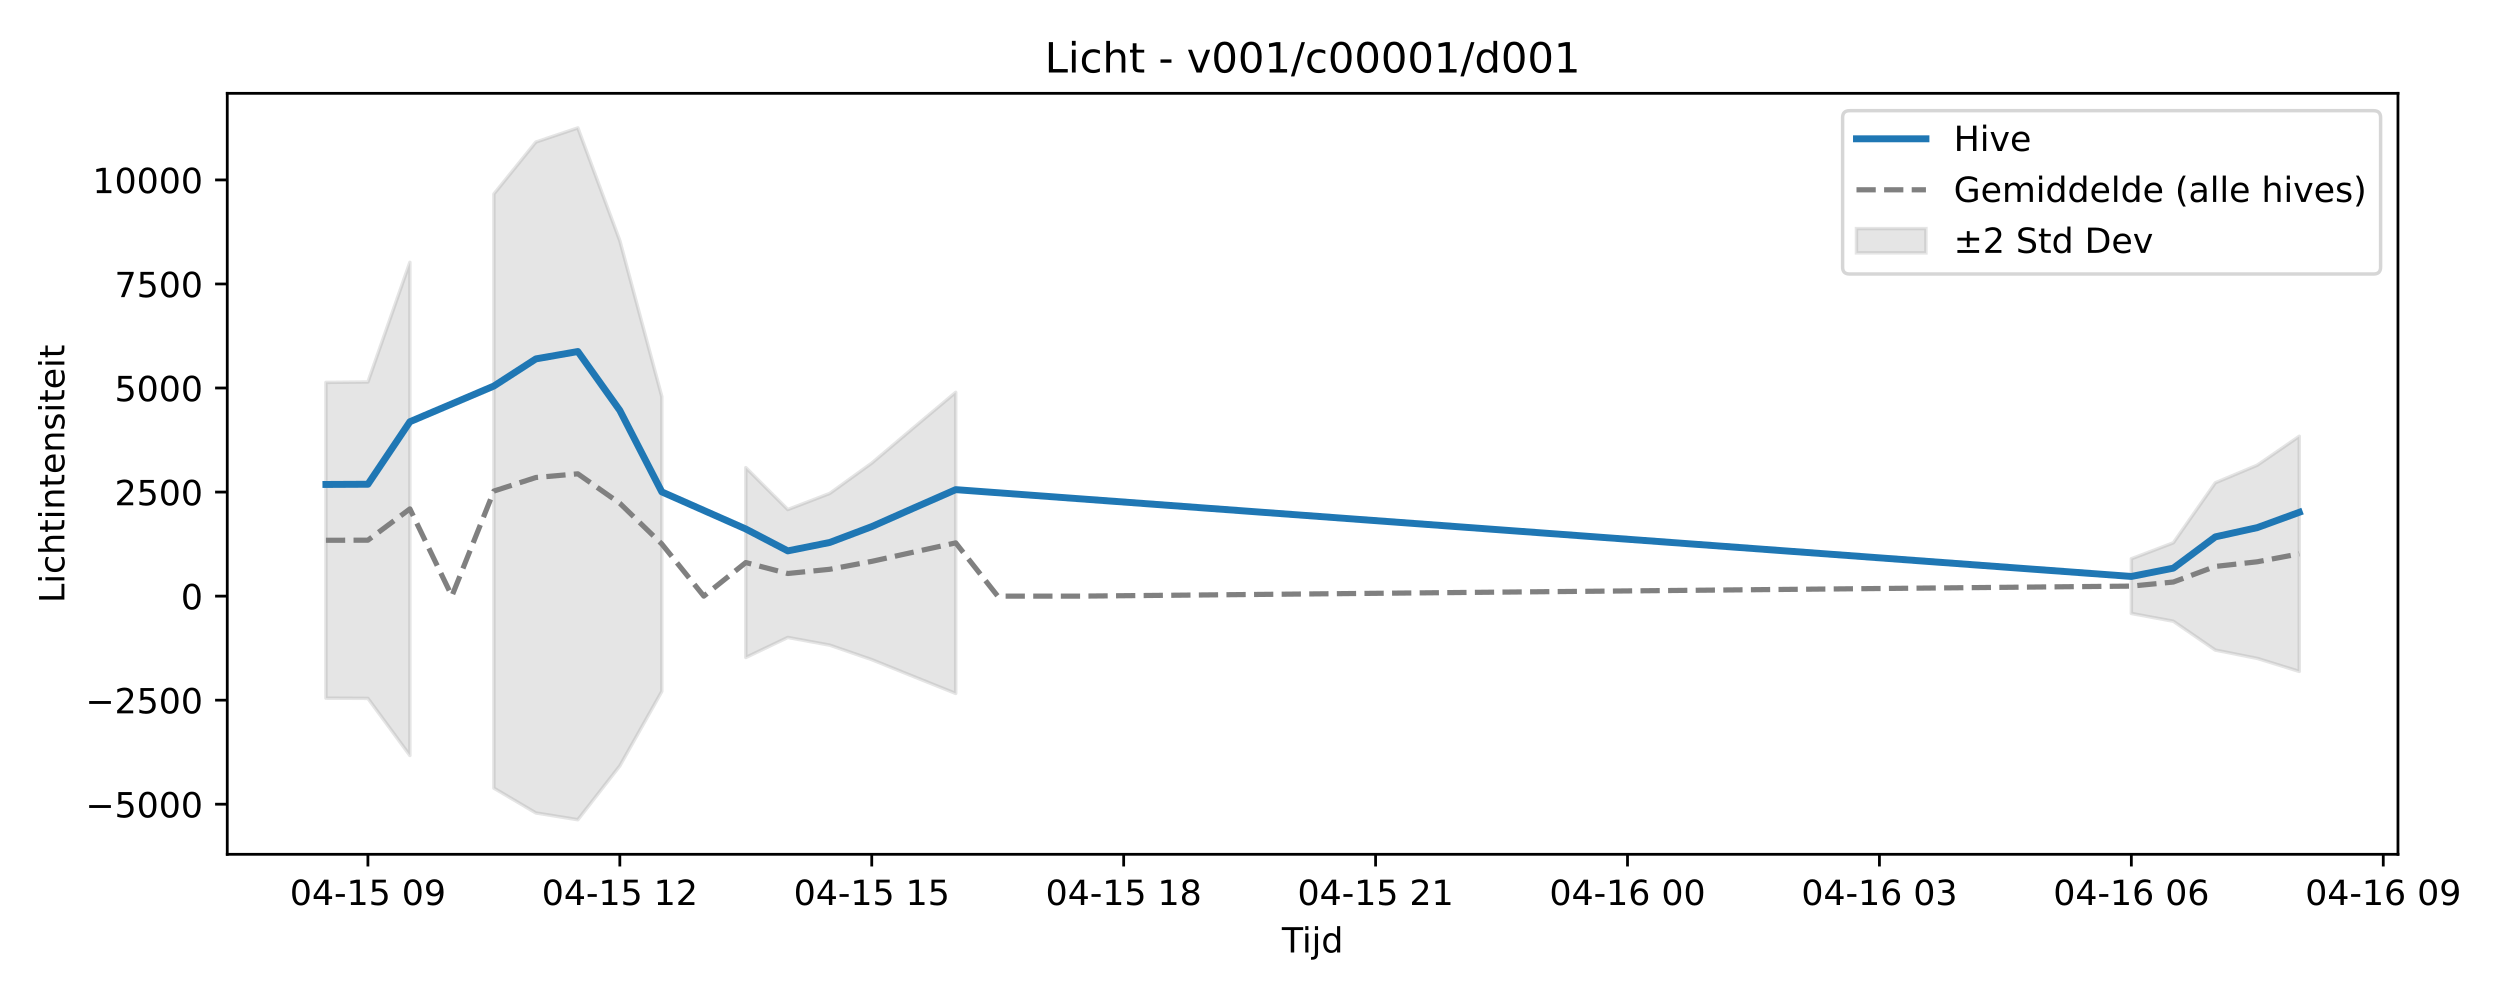
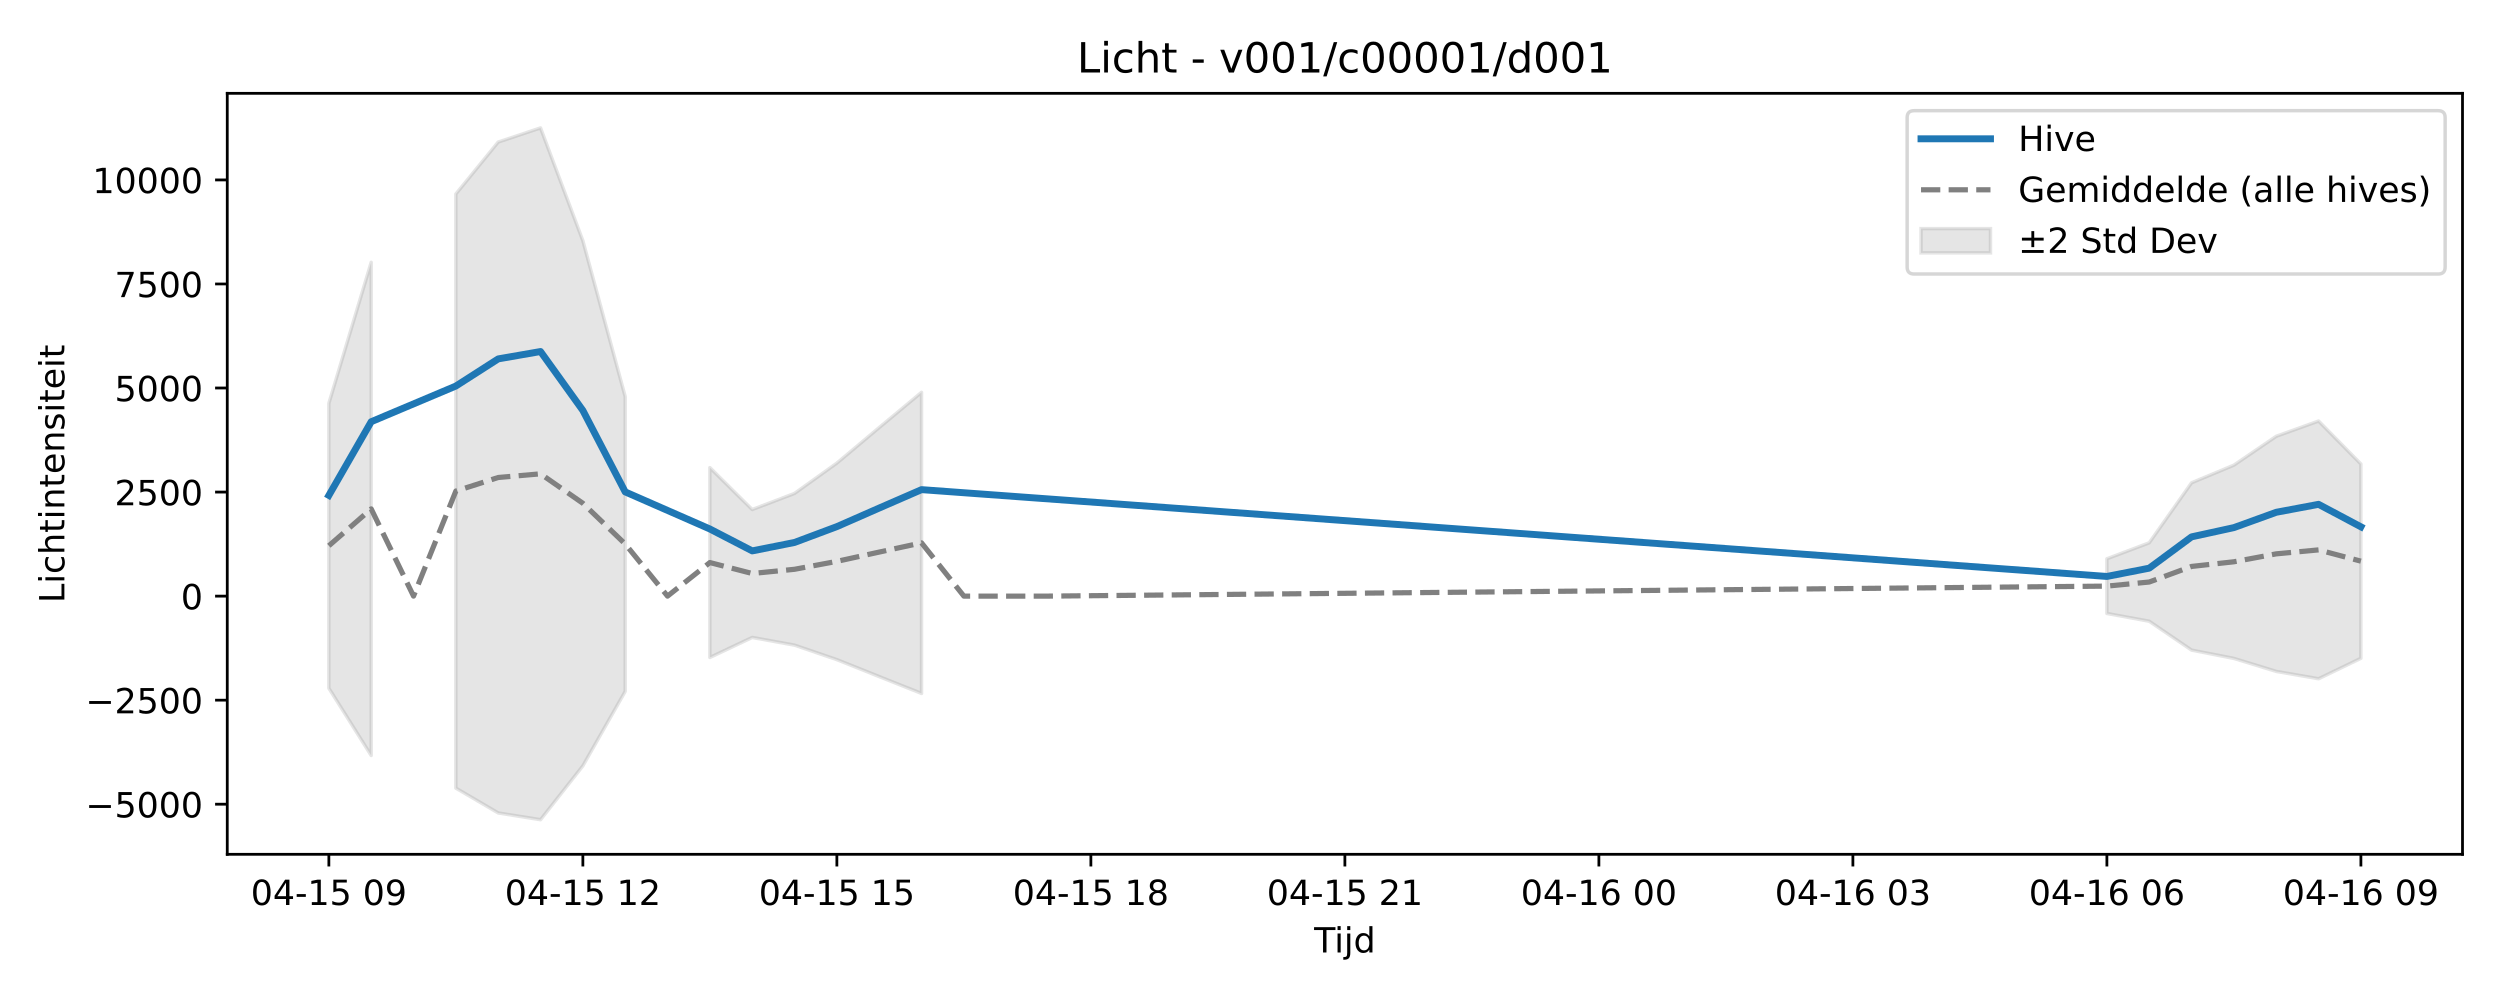
<svg xmlns="http://www.w3.org/2000/svg" xmlns:xlink="http://www.w3.org/1999/xlink" width="720pt" height="288pt" viewBox="0 0 720 288" version="1.1">
  <defs>
    <style type="text/css">*{stroke-linejoin: round; stroke-linecap: butt}</style>
  </defs>
  <g id="figure_1">
    <g id="patch_1">
      <path d="M 0 288  L 720 288  L 720 0  L 0 0  z " style="fill: #ffffff" />
    </g>
    <g id="axes_1">
      <g id="patch_2">
-         <path d="M 65.45 246.04  L 690.613 246.04  L 690.613 26.88  L 65.45 26.88  z " style="fill: #ffffff" />
+         <path d="M 65.45 246.04  L 709.2 246.04  L 709.2 26.88  L 65.45 26.88  z " style="fill: #ffffff" />
      </g>
      <g id="FillBetweenPolyCollection_1">
-         <path d="M 93.866 110.134  L 93.866 201.07  L 105.959 201.135  L 118.051 217.583  L 118.051 75.548  L 118.051 75.548  L 105.959 110.007  L 93.866 110.134  z " clip-path="url(#pd887eb533f)" style="fill: #808080; fill-opacity: 0.2; stroke: #808080; stroke-opacity: 0.2" />
-         <path d="M 142.235 55.871  L 142.235 226.983  L 154.327 234.132  L 166.419 236.078  L 178.511 220.563  L 190.603 199.122  L 190.603 114.222  L 190.603 114.222  L 178.511 69.328  L 166.419 36.842  L 154.327 40.907  L 142.235 55.871  z " clip-path="url(#pd887eb533f)" style="fill: #808080; fill-opacity: 0.2; stroke: #808080; stroke-opacity: 0.2" />
-         <path d="M 214.788 134.673  L 214.788 189.355  L 226.88 183.588  L 238.972 185.808  L 251.064 189.976  L 263.156 194.866  L 275.248 199.715  L 275.248 112.981  L 275.248 112.981  L 263.156 123.133  L 251.064 133.372  L 238.972 142.1  L 226.88 146.747  L 214.788 134.673  z " clip-path="url(#pd887eb533f)" style="fill: #808080; fill-opacity: 0.2; stroke: #808080; stroke-opacity: 0.2" />
-         <path d="M 613.828 160.924  L 613.828 176.679  L 625.92 178.919  L 638.012 187.231  L 650.104 189.626  L 662.196 193.37  L 662.196 125.647  L 662.196 125.647  L 650.104 133.961  L 638.012 139.037  L 625.92 156.326  L 613.828 160.924  z " clip-path="url(#pd887eb533f)" style="fill: #808080; fill-opacity: 0.2; stroke: #808080; stroke-opacity: 0.2" />
+         <path d="M 94.711 116.154  L 94.711 198.199  L 106.904 217.583  L 106.904 75.548  L 106.904 75.548  L 94.711 116.154  z " clip-path="url(#p410c790124)" style="fill: #808080; fill-opacity: 0.2; stroke: #808080; stroke-opacity: 0.2" />
+         <path d="M 131.288 55.871  L 131.288 226.983  L 143.48 234.132  L 155.673 236.078  L 167.865 220.563  L 180.057 199.122  L 180.057 114.222  L 180.057 114.222  L 167.865 69.328  L 155.673 36.842  L 143.48 40.907  L 131.288 55.871  z " clip-path="url(#p410c790124)" style="fill: #808080; fill-opacity: 0.2; stroke: #808080; stroke-opacity: 0.2" />
+         <path d="M 204.441 134.673  L 204.441 189.355  L 216.634 183.588  L 228.826 185.808  L 241.018 189.976  L 253.21 194.866  L 265.403 199.715  L 265.403 112.981  L 265.403 112.981  L 253.21 123.133  L 241.018 133.372  L 228.826 142.1  L 216.634 146.747  L 204.441 134.673  z " clip-path="url(#p410c790124)" style="fill: #808080; fill-opacity: 0.2; stroke: #808080; stroke-opacity: 0.2" />
+         <path d="M 606.785 160.924  L 606.785 176.679  L 618.977 178.919  L 631.17 187.231  L 643.362 189.626  L 655.554 193.37  L 667.746 195.484  L 679.939 189.591  L 679.939 133.637  L 679.939 133.637  L 667.746 121.252  L 655.554 125.647  L 643.362 133.961  L 631.17 139.037  L 618.977 156.326  L 606.785 160.924  z " clip-path="url(#p410c790124)" style="fill: #808080; fill-opacity: 0.2; stroke: #808080; stroke-opacity: 0.2" />
      </g>
      <g id="matplotlib.axis_1">
        <g id="xtick_1">
          <g id="line2d_1">
            <defs>
-               <path id="m0d63c5255c" d="M 0 0  L 0 3.5  " style="stroke: #000000; stroke-width: 0.8" />
-             </defs>
-             <g>
-               <use xlink:href="#m0d63c5255c" x="105.959" y="246.04" style="stroke: #000000; stroke-width: 0.8" />
+               <path id="md938711241" d="M 0 0  L 0 3.5  " style="stroke: #000000; stroke-width: 0.8" />
+             </defs>
+             <g>
+               <use xlink:href="#md938711241" x="94.711" y="246.04" style="stroke: #000000; stroke-width: 0.8" />
            </g>
          </g>
          <g id="text_1">
-             <g transform="translate(83.47813 260.6384) scale(0.1 -0.1)">
+             <g transform="translate(72.2309 260.6384) scale(0.1 -0.1)">
              <defs>
                <path id="DejaVuSans-30" d="M 2034 4250  Q 1547 4250 1301 3770  Q 1056 3291 1056 2328  Q 1056 1369 1301 889  Q 1547 409 2034 409  Q 2525 409 2770 889  Q 3016 1369 3016 2328  Q 3016 3291 2770 3770  Q 2525 4250 2034 4250  z M 2034 4750  Q 2819 4750 3233 4129  Q 3647 3509 3647 2328  Q 3647 1150 3233 529  Q 2819 -91 2034 -91  Q 1250 -91 836 529  Q 422 1150 422 2328  Q 422 3509 836 4129  Q 1250 4750 2034 4750  z " transform="scale(0.015625)" />
                <path id="DejaVuSans-34" d="M 2419 4116  L 825 1625  L 2419 1625  L 2419 4116  z M 2253 4666  L 3047 4666  L 3047 1625  L 3713 1625  L 3713 1100  L 3047 1100  L 3047 0  L 2419 0  L 2419 1100  L 313 1100  L 313 1709  L 2253 4666  z " transform="scale(0.015625)" />
                <path id="DejaVuSans-2d" d="M 313 2009  L 1997 2009  L 1997 1497  L 313 1497  L 313 2009  z " transform="scale(0.015625)" />
                <path id="DejaVuSans-31" d="M 794 531  L 1825 531  L 1825 4091  L 703 3866  L 703 4441  L 1819 4666  L 2450 4666  L 2450 531  L 3481 531  L 3481 0  L 794 0  L 794 531  z " transform="scale(0.015625)" />
                <path id="DejaVuSans-35" d="M 691 4666  L 3169 4666  L 3169 4134  L 1269 4134  L 1269 2991  Q 1406 3038 1543 3061  Q 1681 3084 1819 3084  Q 2600 3084 3056 2656  Q 3513 2228 3513 1497  Q 3513 744 3044 326  Q 2575 -91 1722 -91  Q 1428 -91 1123 -41  Q 819 9 494 109  L 494 744  Q 775 591 1075 516  Q 1375 441 1709 441  Q 2250 441 2565 725  Q 2881 1009 2881 1497  Q 2881 1984 2565 2268  Q 2250 2553 1709 2553  Q 1456 2553 1204 2497  Q 953 2441 691 2322  L 691 4666  z " transform="scale(0.015625)" />
                <path id="DejaVuSans-20" transform="scale(0.015625)" />
                <path id="DejaVuSans-39" d="M 703 97  L 703 672  Q 941 559 1184 500  Q 1428 441 1663 441  Q 2288 441 2617 861  Q 2947 1281 2994 2138  Q 2813 1869 2534 1725  Q 2256 1581 1919 1581  Q 1219 1581 811 2004  Q 403 2428 403 3163  Q 403 3881 828 4315  Q 1253 4750 1959 4750  Q 2769 4750 3195 4129  Q 3622 3509 3622 2328  Q 3622 1225 3098 567  Q 2575 -91 1691 -91  Q 1453 -91 1209 -44  Q 966 3 703 97  z M 1959 2075  Q 2384 2075 2632 2365  Q 2881 2656 2881 3163  Q 2881 3666 2632 3958  Q 2384 4250 1959 4250  Q 1534 4250 1286 3958  Q 1038 3666 1038 3163  Q 1038 2656 1286 2365  Q 1534 2075 1959 2075  z " transform="scale(0.015625)" />
              </defs>
              <use xlink:href="#DejaVuSans-30" />
              <use xlink:href="#DejaVuSans-34" transform="translate(63.62305 0)" />
              <use xlink:href="#DejaVuSans-2d" transform="translate(127.2461 0)" />
              <use xlink:href="#DejaVuSans-31" transform="translate(163.3301 0)" />
              <use xlink:href="#DejaVuSans-35" transform="translate(226.9531 0)" />
              <use xlink:href="#DejaVuSans-20" transform="translate(290.5762 0)" />
              <use xlink:href="#DejaVuSans-30" transform="translate(322.3633 0)" />
              <use xlink:href="#DejaVuSans-39" transform="translate(385.9863 0)" />
            </g>
          </g>
        </g>
        <g id="xtick_2">
          <g id="line2d_2">
            <g>
-               <use xlink:href="#m0d63c5255c" x="178.511" y="246.04" style="stroke: #000000; stroke-width: 0.8" />
+               <use xlink:href="#md938711241" x="167.865" y="246.04" style="stroke: #000000; stroke-width: 0.8" />
            </g>
          </g>
          <g id="text_2">
-             <g transform="translate(156.0308 260.6384) scale(0.1 -0.1)">
+             <g transform="translate(145.3843 260.6384) scale(0.1 -0.1)">
              <defs>
                <path id="DejaVuSans-32" d="M 1228 531  L 3431 531  L 3431 0  L 469 0  L 469 531  Q 828 903 1448 1529  Q 2069 2156 2228 2338  Q 2531 2678 2651 2914  Q 2772 3150 2772 3378  Q 2772 3750 2511 3984  Q 2250 4219 1831 4219  Q 1534 4219 1204 4116  Q 875 4013 500 3803  L 500 4441  Q 881 4594 1212 4672  Q 1544 4750 1819 4750  Q 2544 4750 2975 4387  Q 3406 4025 3406 3419  Q 3406 3131 3298 2873  Q 3191 2616 2906 2266  Q 2828 2175 2409 1742  Q 1991 1309 1228 531  z " transform="scale(0.015625)" />
              </defs>
              <use xlink:href="#DejaVuSans-30" />
              <use xlink:href="#DejaVuSans-34" transform="translate(63.62305 0)" />
              <use xlink:href="#DejaVuSans-2d" transform="translate(127.2461 0)" />
              <use xlink:href="#DejaVuSans-31" transform="translate(163.3301 0)" />
              <use xlink:href="#DejaVuSans-35" transform="translate(226.9531 0)" />
              <use xlink:href="#DejaVuSans-20" transform="translate(290.5762 0)" />
              <use xlink:href="#DejaVuSans-31" transform="translate(322.3633 0)" />
              <use xlink:href="#DejaVuSans-32" transform="translate(385.9863 0)" />
            </g>
          </g>
        </g>
        <g id="xtick_3">
          <g id="line2d_3">
            <g>
-               <use xlink:href="#m0d63c5255c" x="251.064" y="246.04" style="stroke: #000000; stroke-width: 0.8" />
+               <use xlink:href="#md938711241" x="241.018" y="246.04" style="stroke: #000000; stroke-width: 0.8" />
            </g>
          </g>
          <g id="text_3">
-             <g transform="translate(228.5836 260.6384) scale(0.1 -0.1)">
+             <g transform="translate(218.5377 260.6384) scale(0.1 -0.1)">
              <use xlink:href="#DejaVuSans-30" />
              <use xlink:href="#DejaVuSans-34" transform="translate(63.62305 0)" />
              <use xlink:href="#DejaVuSans-2d" transform="translate(127.2461 0)" />
              <use xlink:href="#DejaVuSans-31" transform="translate(163.3301 0)" />
              <use xlink:href="#DejaVuSans-35" transform="translate(226.9531 0)" />
              <use xlink:href="#DejaVuSans-20" transform="translate(290.5762 0)" />
              <use xlink:href="#DejaVuSans-31" transform="translate(322.3633 0)" />
              <use xlink:href="#DejaVuSans-35" transform="translate(385.9863 0)" />
            </g>
          </g>
        </g>
        <g id="xtick_4">
          <g id="line2d_4">
            <g>
-               <use xlink:href="#m0d63c5255c" x="323.617" y="246.04" style="stroke: #000000; stroke-width: 0.8" />
+               <use xlink:href="#md938711241" x="314.172" y="246.04" style="stroke: #000000; stroke-width: 0.8" />
            </g>
          </g>
          <g id="text_4">
-             <g transform="translate(301.1363 260.6384) scale(0.1 -0.1)">
+             <g transform="translate(291.6911 260.6384) scale(0.1 -0.1)">
              <defs>
                <path id="DejaVuSans-38" d="M 2034 2216  Q 1584 2216 1326 1975  Q 1069 1734 1069 1313  Q 1069 891 1326 650  Q 1584 409 2034 409  Q 2484 409 2743 651  Q 3003 894 3003 1313  Q 3003 1734 2745 1975  Q 2488 2216 2034 2216  z M 1403 2484  Q 997 2584 770 2862  Q 544 3141 544 3541  Q 544 4100 942 4425  Q 1341 4750 2034 4750  Q 2731 4750 3128 4425  Q 3525 4100 3525 3541  Q 3525 3141 3298 2862  Q 3072 2584 2669 2484  Q 3125 2378 3379 2068  Q 3634 1759 3634 1313  Q 3634 634 3220 271  Q 2806 -91 2034 -91  Q 1263 -91 848 271  Q 434 634 434 1313  Q 434 1759 690 2068  Q 947 2378 1403 2484  z M 1172 3481  Q 1172 3119 1398 2916  Q 1625 2713 2034 2713  Q 2441 2713 2670 2916  Q 2900 3119 2900 3481  Q 2900 3844 2670 4047  Q 2441 4250 2034 4250  Q 1625 4250 1398 4047  Q 1172 3844 1172 3481  z " transform="scale(0.015625)" />
              </defs>
              <use xlink:href="#DejaVuSans-30" />
              <use xlink:href="#DejaVuSans-34" transform="translate(63.62305 0)" />
              <use xlink:href="#DejaVuSans-2d" transform="translate(127.2461 0)" />
              <use xlink:href="#DejaVuSans-31" transform="translate(163.3301 0)" />
              <use xlink:href="#DejaVuSans-35" transform="translate(226.9531 0)" />
              <use xlink:href="#DejaVuSans-20" transform="translate(290.5762 0)" />
              <use xlink:href="#DejaVuSans-31" transform="translate(322.3633 0)" />
              <use xlink:href="#DejaVuSans-38" transform="translate(385.9863 0)" />
            </g>
          </g>
        </g>
        <g id="xtick_5">
          <g id="line2d_5">
            <g>
-               <use xlink:href="#m0d63c5255c" x="396.169" y="246.04" style="stroke: #000000; stroke-width: 0.8" />
+               <use xlink:href="#md938711241" x="387.325" y="246.04" style="stroke: #000000; stroke-width: 0.8" />
            </g>
          </g>
          <g id="text_5">
-             <g transform="translate(373.689 260.6384) scale(0.1 -0.1)">
+             <g transform="translate(364.8445 260.6384) scale(0.1 -0.1)">
              <use xlink:href="#DejaVuSans-30" />
              <use xlink:href="#DejaVuSans-34" transform="translate(63.62305 0)" />
              <use xlink:href="#DejaVuSans-2d" transform="translate(127.2461 0)" />
              <use xlink:href="#DejaVuSans-31" transform="translate(163.3301 0)" />
              <use xlink:href="#DejaVuSans-35" transform="translate(226.9531 0)" />
              <use xlink:href="#DejaVuSans-20" transform="translate(290.5762 0)" />
              <use xlink:href="#DejaVuSans-32" transform="translate(322.3633 0)" />
              <use xlink:href="#DejaVuSans-31" transform="translate(385.9863 0)" />
            </g>
          </g>
        </g>
        <g id="xtick_6">
          <g id="line2d_6">
            <g>
-               <use xlink:href="#m0d63c5255c" x="468.722" y="246.04" style="stroke: #000000; stroke-width: 0.8" />
+               <use xlink:href="#md938711241" x="460.478" y="246.04" style="stroke: #000000; stroke-width: 0.8" />
            </g>
          </g>
          <g id="text_6">
-             <g transform="translate(446.2417 260.6384) scale(0.1 -0.1)">
+             <g transform="translate(437.9979 260.6384) scale(0.1 -0.1)">
              <defs>
                <path id="DejaVuSans-36" d="M 2113 2584  Q 1688 2584 1439 2293  Q 1191 2003 1191 1497  Q 1191 994 1439 701  Q 1688 409 2113 409  Q 2538 409 2786 701  Q 3034 994 3034 1497  Q 3034 2003 2786 2293  Q 2538 2584 2113 2584  z M 3366 4563  L 3366 3988  Q 3128 4100 2886 4159  Q 2644 4219 2406 4219  Q 1781 4219 1451 3797  Q 1122 3375 1075 2522  Q 1259 2794 1537 2939  Q 1816 3084 2150 3084  Q 2853 3084 3261 2657  Q 3669 2231 3669 1497  Q 3669 778 3244 343  Q 2819 -91 2113 -91  Q 1303 -91 875 529  Q 447 1150 447 2328  Q 447 3434 972 4092  Q 1497 4750 2381 4750  Q 2619 4750 2861 4703  Q 3103 4656 3366 4563  z " transform="scale(0.015625)" />
              </defs>
              <use xlink:href="#DejaVuSans-30" />
              <use xlink:href="#DejaVuSans-34" transform="translate(63.62305 0)" />
              <use xlink:href="#DejaVuSans-2d" transform="translate(127.2461 0)" />
              <use xlink:href="#DejaVuSans-31" transform="translate(163.3301 0)" />
              <use xlink:href="#DejaVuSans-36" transform="translate(226.9531 0)" />
              <use xlink:href="#DejaVuSans-20" transform="translate(290.5762 0)" />
              <use xlink:href="#DejaVuSans-30" transform="translate(322.3633 0)" />
              <use xlink:href="#DejaVuSans-30" transform="translate(385.9863 0)" />
            </g>
          </g>
        </g>
        <g id="xtick_7">
          <g id="line2d_7">
            <g>
-               <use xlink:href="#m0d63c5255c" x="541.275" y="246.04" style="stroke: #000000; stroke-width: 0.8" />
+               <use xlink:href="#md938711241" x="533.632" y="246.04" style="stroke: #000000; stroke-width: 0.8" />
            </g>
          </g>
          <g id="text_7">
-             <g transform="translate(518.7944 260.6384) scale(0.1 -0.1)">
+             <g transform="translate(511.1513 260.6384) scale(0.1 -0.1)">
              <defs>
                <path id="DejaVuSans-33" d="M 2597 2516  Q 3050 2419 3304 2112  Q 3559 1806 3559 1356  Q 3559 666 3084 287  Q 2609 -91 1734 -91  Q 1441 -91 1130 -33  Q 819 25 488 141  L 488 750  Q 750 597 1062 519  Q 1375 441 1716 441  Q 2309 441 2620 675  Q 2931 909 2931 1356  Q 2931 1769 2642 2001  Q 2353 2234 1838 2234  L 1294 2234  L 1294 2753  L 1863 2753  Q 2328 2753 2575 2939  Q 2822 3125 2822 3475  Q 2822 3834 2567 4026  Q 2313 4219 1838 4219  Q 1578 4219 1281 4162  Q 984 4106 628 3988  L 628 4550  Q 988 4650 1302 4700  Q 1616 4750 1894 4750  Q 2613 4750 3031 4423  Q 3450 4097 3450 3541  Q 3450 3153 3228 2886  Q 3006 2619 2597 2516  z " transform="scale(0.015625)" />
              </defs>
              <use xlink:href="#DejaVuSans-30" />
              <use xlink:href="#DejaVuSans-34" transform="translate(63.62305 0)" />
              <use xlink:href="#DejaVuSans-2d" transform="translate(127.2461 0)" />
              <use xlink:href="#DejaVuSans-31" transform="translate(163.3301 0)" />
              <use xlink:href="#DejaVuSans-36" transform="translate(226.9531 0)" />
              <use xlink:href="#DejaVuSans-20" transform="translate(290.5762 0)" />
              <use xlink:href="#DejaVuSans-30" transform="translate(322.3633 0)" />
              <use xlink:href="#DejaVuSans-33" transform="translate(385.9863 0)" />
            </g>
          </g>
        </g>
        <g id="xtick_8">
          <g id="line2d_8">
            <g>
-               <use xlink:href="#m0d63c5255c" x="613.828" y="246.04" style="stroke: #000000; stroke-width: 0.8" />
+               <use xlink:href="#md938711241" x="606.785" y="246.04" style="stroke: #000000; stroke-width: 0.8" />
            </g>
          </g>
          <g id="text_8">
-             <g transform="translate(591.3471 260.6384) scale(0.1 -0.1)">
+             <g transform="translate(584.3048 260.6384) scale(0.1 -0.1)">
              <use xlink:href="#DejaVuSans-30" />
              <use xlink:href="#DejaVuSans-34" transform="translate(63.62305 0)" />
              <use xlink:href="#DejaVuSans-2d" transform="translate(127.2461 0)" />
              <use xlink:href="#DejaVuSans-31" transform="translate(163.3301 0)" />
              <use xlink:href="#DejaVuSans-36" transform="translate(226.9531 0)" />
              <use xlink:href="#DejaVuSans-20" transform="translate(290.5762 0)" />
              <use xlink:href="#DejaVuSans-30" transform="translate(322.3633 0)" />
              <use xlink:href="#DejaVuSans-36" transform="translate(385.9863 0)" />
            </g>
          </g>
        </g>
        <g id="xtick_9">
          <g id="line2d_9">
            <g>
-               <use xlink:href="#m0d63c5255c" x="686.38" y="246.04" style="stroke: #000000; stroke-width: 0.8" />
+               <use xlink:href="#md938711241" x="679.939" y="246.04" style="stroke: #000000; stroke-width: 0.8" />
            </g>
          </g>
          <g id="text_9">
-             <g transform="translate(663.8999 260.6384) scale(0.1 -0.1)">
+             <g transform="translate(657.4582 260.6384) scale(0.1 -0.1)">
              <use xlink:href="#DejaVuSans-30" />
              <use xlink:href="#DejaVuSans-34" transform="translate(63.62305 0)" />
              <use xlink:href="#DejaVuSans-2d" transform="translate(127.2461 0)" />
              <use xlink:href="#DejaVuSans-31" transform="translate(163.3301 0)" />
              <use xlink:href="#DejaVuSans-36" transform="translate(226.9531 0)" />
              <use xlink:href="#DejaVuSans-20" transform="translate(290.5762 0)" />
              <use xlink:href="#DejaVuSans-30" transform="translate(322.3633 0)" />
              <use xlink:href="#DejaVuSans-39" transform="translate(385.9863 0)" />
            </g>
          </g>
        </g>
        <g id="text_10">
-           <g transform="translate(369.1813 274.3166) scale(0.1 -0.1)">
+           <g transform="translate(378.475 274.3166) scale(0.1 -0.1)">
            <defs>
              <path id="DejaVuSans-54" d="M -19 4666  L 3928 4666  L 3928 4134  L 2272 4134  L 2272 0  L 1638 0  L 1638 4134  L -19 4134  L -19 4666  z " transform="scale(0.015625)" />
              <path id="DejaVuSans-69" d="M 603 3500  L 1178 3500  L 1178 0  L 603 0  L 603 3500  z M 603 4863  L 1178 4863  L 1178 4134  L 603 4134  L 603 4863  z " transform="scale(0.015625)" />
              <path id="DejaVuSans-6a" d="M 603 3500  L 1178 3500  L 1178 -63  Q 1178 -731 923 -1031  Q 669 -1331 103 -1331  L -116 -1331  L -116 -844  L 38 -844  Q 366 -844 484 -692  Q 603 -541 603 -63  L 603 3500  z M 603 4863  L 1178 4863  L 1178 4134  L 603 4134  L 603 4863  z " transform="scale(0.015625)" />
              <path id="DejaVuSans-64" d="M 2906 2969  L 2906 4863  L 3481 4863  L 3481 0  L 2906 0  L 2906 525  Q 2725 213 2448 61  Q 2172 -91 1784 -91  Q 1150 -91 751 415  Q 353 922 353 1747  Q 353 2572 751 3078  Q 1150 3584 1784 3584  Q 2172 3584 2448 3432  Q 2725 3281 2906 2969  z M 947 1747  Q 947 1113 1208 752  Q 1469 391 1925 391  Q 2381 391 2643 752  Q 2906 1113 2906 1747  Q 2906 2381 2643 2742  Q 2381 3103 1925 3103  Q 1469 3103 1208 2742  Q 947 2381 947 1747  z " transform="scale(0.015625)" />
            </defs>
            <use xlink:href="#DejaVuSans-54" />
            <use xlink:href="#DejaVuSans-69" transform="translate(57.95898 0)" />
            <use xlink:href="#DejaVuSans-6a" transform="translate(85.74219 0)" />
            <use xlink:href="#DejaVuSans-64" transform="translate(113.5254 0)" />
          </g>
        </g>
      </g>
      <g id="matplotlib.axis_2">
        <g id="ytick_1">
          <g id="line2d_10">
            <defs>
-               <path id="mc7181a0439" d="M 0 0  L -3.5 0  " style="stroke: #000000; stroke-width: 0.8" />
-             </defs>
-             <g>
-               <use xlink:href="#mc7181a0439" x="65.45" y="231.613" style="stroke: #000000; stroke-width: 0.8" />
+               <path id="maf303a2841" d="M 0 0  L -3.5 0  " style="stroke: #000000; stroke-width: 0.8" />
+             </defs>
+             <g>
+               <use xlink:href="#maf303a2841" x="65.45" y="231.613" style="stroke: #000000; stroke-width: 0.8" />
            </g>
          </g>
          <g id="text_11">
            <g transform="translate(24.62031 235.4123) scale(0.1 -0.1)">
              <defs>
                <path id="DejaVuSans-2212" d="M 678 2272  L 4684 2272  L 4684 1741  L 678 1741  L 678 2272  z " transform="scale(0.015625)" />
              </defs>
              <use xlink:href="#DejaVuSans-2212" />
              <use xlink:href="#DejaVuSans-35" transform="translate(83.78906 0)" />
              <use xlink:href="#DejaVuSans-30" transform="translate(147.4121 0)" />
              <use xlink:href="#DejaVuSans-30" transform="translate(211.0352 0)" />
              <use xlink:href="#DejaVuSans-30" transform="translate(274.6582 0)" />
            </g>
          </g>
        </g>
        <g id="ytick_2">
          <g id="line2d_11">
            <g>
-               <use xlink:href="#mc7181a0439" x="65.45" y="201.647" style="stroke: #000000; stroke-width: 0.8" />
+               <use xlink:href="#maf303a2841" x="65.45" y="201.647" style="stroke: #000000; stroke-width: 0.8" />
            </g>
          </g>
          <g id="text_12">
            <g transform="translate(24.62031 205.4459) scale(0.1 -0.1)">
              <use xlink:href="#DejaVuSans-2212" />
              <use xlink:href="#DejaVuSans-32" transform="translate(83.78906 0)" />
              <use xlink:href="#DejaVuSans-35" transform="translate(147.4121 0)" />
              <use xlink:href="#DejaVuSans-30" transform="translate(211.0352 0)" />
              <use xlink:href="#DejaVuSans-30" transform="translate(274.6582 0)" />
            </g>
          </g>
        </g>
        <g id="ytick_3">
          <g id="line2d_12">
            <g>
-               <use xlink:href="#mc7181a0439" x="65.45" y="171.68" style="stroke: #000000; stroke-width: 0.8" />
+               <use xlink:href="#maf303a2841" x="65.45" y="171.68" style="stroke: #000000; stroke-width: 0.8" />
            </g>
          </g>
          <g id="text_13">
            <g transform="translate(52.0875 175.4796) scale(0.1 -0.1)">
              <use xlink:href="#DejaVuSans-30" />
            </g>
          </g>
        </g>
        <g id="ytick_4">
          <g id="line2d_13">
            <g>
-               <use xlink:href="#mc7181a0439" x="65.45" y="141.714" style="stroke: #000000; stroke-width: 0.8" />
+               <use xlink:href="#maf303a2841" x="65.45" y="141.714" style="stroke: #000000; stroke-width: 0.8" />
            </g>
          </g>
          <g id="text_14">
            <g transform="translate(33 145.5132) scale(0.1 -0.1)">
              <use xlink:href="#DejaVuSans-32" />
              <use xlink:href="#DejaVuSans-35" transform="translate(63.62305 0)" />
              <use xlink:href="#DejaVuSans-30" transform="translate(127.2461 0)" />
              <use xlink:href="#DejaVuSans-30" transform="translate(190.8691 0)" />
            </g>
          </g>
        </g>
        <g id="ytick_5">
          <g id="line2d_14">
            <g>
-               <use xlink:href="#mc7181a0439" x="65.45" y="111.748" style="stroke: #000000; stroke-width: 0.8" />
+               <use xlink:href="#maf303a2841" x="65.45" y="111.748" style="stroke: #000000; stroke-width: 0.8" />
            </g>
          </g>
          <g id="text_15">
            <g transform="translate(33 115.5469) scale(0.1 -0.1)">
              <use xlink:href="#DejaVuSans-35" />
              <use xlink:href="#DejaVuSans-30" transform="translate(63.62305 0)" />
              <use xlink:href="#DejaVuSans-30" transform="translate(127.2461 0)" />
              <use xlink:href="#DejaVuSans-30" transform="translate(190.8691 0)" />
            </g>
          </g>
        </g>
        <g id="ytick_6">
          <g id="line2d_15">
            <g>
-               <use xlink:href="#mc7181a0439" x="65.45" y="81.781" style="stroke: #000000; stroke-width: 0.8" />
+               <use xlink:href="#maf303a2841" x="65.45" y="81.781" style="stroke: #000000; stroke-width: 0.8" />
            </g>
          </g>
          <g id="text_16">
            <g transform="translate(33 85.58052) scale(0.1 -0.1)">
              <defs>
                <path id="DejaVuSans-37" d="M 525 4666  L 3525 4666  L 3525 4397  L 1831 0  L 1172 0  L 2766 4134  L 525 4134  L 525 4666  z " transform="scale(0.015625)" />
              </defs>
              <use xlink:href="#DejaVuSans-37" />
              <use xlink:href="#DejaVuSans-35" transform="translate(63.62305 0)" />
              <use xlink:href="#DejaVuSans-30" transform="translate(127.2461 0)" />
              <use xlink:href="#DejaVuSans-30" transform="translate(190.8691 0)" />
            </g>
          </g>
        </g>
        <g id="ytick_7">
          <g id="line2d_16">
            <g>
-               <use xlink:href="#mc7181a0439" x="65.45" y="51.815" style="stroke: #000000; stroke-width: 0.8" />
+               <use xlink:href="#maf303a2841" x="65.45" y="51.815" style="stroke: #000000; stroke-width: 0.8" />
            </g>
          </g>
          <g id="text_17">
            <g transform="translate(26.6375 55.61418) scale(0.1 -0.1)">
              <use xlink:href="#DejaVuSans-31" />
              <use xlink:href="#DejaVuSans-30" transform="translate(63.62305 0)" />
              <use xlink:href="#DejaVuSans-30" transform="translate(127.2461 0)" />
              <use xlink:href="#DejaVuSans-30" transform="translate(190.8691 0)" />
              <use xlink:href="#DejaVuSans-30" transform="translate(254.4922 0)" />
            </g>
          </g>
        </g>
        <g id="text_18">
          <g transform="translate(18.54062 173.6561) rotate(-90) scale(0.1 -0.1)">
            <defs>
              <path id="DejaVuSans-4c" d="M 628 4666  L 1259 4666  L 1259 531  L 3531 531  L 3531 0  L 628 0  L 628 4666  z " transform="scale(0.015625)" />
              <path id="DejaVuSans-63" d="M 3122 3366  L 3122 2828  Q 2878 2963 2633 3030  Q 2388 3097 2138 3097  Q 1578 3097 1268 2742  Q 959 2388 959 1747  Q 959 1106 1268 751  Q 1578 397 2138 397  Q 2388 397 2633 464  Q 2878 531 3122 666  L 3122 134  Q 2881 22 2623 -34  Q 2366 -91 2075 -91  Q 1284 -91 818 406  Q 353 903 353 1747  Q 353 2603 823 3093  Q 1294 3584 2113 3584  Q 2378 3584 2631 3529  Q 2884 3475 3122 3366  z " transform="scale(0.015625)" />
              <path id="DejaVuSans-68" d="M 3513 2113  L 3513 0  L 2938 0  L 2938 2094  Q 2938 2591 2744 2837  Q 2550 3084 2163 3084  Q 1697 3084 1428 2787  Q 1159 2491 1159 1978  L 1159 0  L 581 0  L 581 4863  L 1159 4863  L 1159 2956  Q 1366 3272 1645 3428  Q 1925 3584 2291 3584  Q 2894 3584 3203 3211  Q 3513 2838 3513 2113  z " transform="scale(0.015625)" />
              <path id="DejaVuSans-74" d="M 1172 4494  L 1172 3500  L 2356 3500  L 2356 3053  L 1172 3053  L 1172 1153  Q 1172 725 1289 603  Q 1406 481 1766 481  L 2356 481  L 2356 0  L 1766 0  Q 1100 0 847 248  Q 594 497 594 1153  L 594 3053  L 172 3053  L 172 3500  L 594 3500  L 594 4494  L 1172 4494  z " transform="scale(0.015625)" />
              <path id="DejaVuSans-6e" d="M 3513 2113  L 3513 0  L 2938 0  L 2938 2094  Q 2938 2591 2744 2837  Q 2550 3084 2163 3084  Q 1697 3084 1428 2787  Q 1159 2491 1159 1978  L 1159 0  L 581 0  L 581 3500  L 1159 3500  L 1159 2956  Q 1366 3272 1645 3428  Q 1925 3584 2291 3584  Q 2894 3584 3203 3211  Q 3513 2838 3513 2113  z " transform="scale(0.015625)" />
              <path id="DejaVuSans-65" d="M 3597 1894  L 3597 1613  L 953 1613  Q 991 1019 1311 708  Q 1631 397 2203 397  Q 2534 397 2845 478  Q 3156 559 3463 722  L 3463 178  Q 3153 47 2828 -22  Q 2503 -91 2169 -91  Q 1331 -91 842 396  Q 353 884 353 1716  Q 353 2575 817 3079  Q 1281 3584 2069 3584  Q 2775 3584 3186 3129  Q 3597 2675 3597 1894  z M 3022 2063  Q 3016 2534 2758 2815  Q 2500 3097 2075 3097  Q 1594 3097 1305 2825  Q 1016 2553 972 2059  L 3022 2063  z " transform="scale(0.015625)" />
              <path id="DejaVuSans-73" d="M 2834 3397  L 2834 2853  Q 2591 2978 2328 3040  Q 2066 3103 1784 3103  Q 1356 3103 1142 2972  Q 928 2841 928 2578  Q 928 2378 1081 2264  Q 1234 2150 1697 2047  L 1894 2003  Q 2506 1872 2764 1633  Q 3022 1394 3022 966  Q 3022 478 2636 193  Q 2250 -91 1575 -91  Q 1294 -91 989 -36  Q 684 19 347 128  L 347 722  Q 666 556 975 473  Q 1284 391 1588 391  Q 1994 391 2212 530  Q 2431 669 2431 922  Q 2431 1156 2273 1281  Q 2116 1406 1581 1522  L 1381 1569  Q 847 1681 609 1914  Q 372 2147 372 2553  Q 372 3047 722 3315  Q 1072 3584 1716 3584  Q 2034 3584 2315 3537  Q 2597 3491 2834 3397  z " transform="scale(0.015625)" />
            </defs>
            <use xlink:href="#DejaVuSans-4c" />
            <use xlink:href="#DejaVuSans-69" transform="translate(55.71289 0)" />
            <use xlink:href="#DejaVuSans-63" transform="translate(83.49609 0)" />
            <use xlink:href="#DejaVuSans-68" transform="translate(138.4766 0)" />
            <use xlink:href="#DejaVuSans-74" transform="translate(201.8555 0)" />
            <use xlink:href="#DejaVuSans-69" transform="translate(241.0645 0)" />
            <use xlink:href="#DejaVuSans-6e" transform="translate(268.8477 0)" />
            <use xlink:href="#DejaVuSans-74" transform="translate(332.2266 0)" />
            <use xlink:href="#DejaVuSans-65" transform="translate(371.4355 0)" />
            <use xlink:href="#DejaVuSans-6e" transform="translate(432.959 0)" />
            <use xlink:href="#DejaVuSans-73" transform="translate(496.3379 0)" />
            <use xlink:href="#DejaVuSans-69" transform="translate(548.4375 0)" />
            <use xlink:href="#DejaVuSans-74" transform="translate(576.2207 0)" />
            <use xlink:href="#DejaVuSans-65" transform="translate(615.4297 0)" />
            <use xlink:href="#DejaVuSans-69" transform="translate(676.9531 0)" />
            <use xlink:href="#DejaVuSans-74" transform="translate(704.7363 0)" />
          </g>
        </g>
      </g>
      <g id="line2d_17">
-         <path d="M 93.866 139.526  L 105.959 139.462  L 118.051 121.457  L 142.235 111.178  L 154.327 103.362  L 166.419 101.24  L 178.511 118.211  L 190.603 141.664  L 214.788 152.347  L 226.88 158.655  L 238.972 156.227  L 251.064 151.668  L 263.156 146.319  L 275.248 141.015  L 613.828 166.017  L 625.92 163.629  L 638.012 154.615  L 650.104 151.953  L 662.196 147.537  " clip-path="url(#pd887eb533f)" style="fill: none; stroke: #1f77b4; stroke-width: 2; stroke-linecap: square" />
+         <path d="M 94.711 142.673  L 106.904 121.457  L 131.288 111.178  L 143.48 103.362  L 155.673 101.24  L 167.865 118.211  L 180.057 141.664  L 204.441 152.347  L 216.634 158.655  L 228.826 156.227  L 241.018 151.668  L 253.21 146.319  L 265.403 141.015  L 606.785 166.017  L 618.977 163.629  L 631.17 154.615  L 643.362 151.953  L 655.554 147.537  L 667.746 145.245  L 679.939 151.723  " clip-path="url(#p410c790124)" style="fill: none; stroke: #1f77b4; stroke-width: 2; stroke-linecap: square" />
      </g>
      <g id="line2d_18">
-         <path d="M 93.866 155.602  L 105.959 155.571  L 118.051 146.565  L 130.143 171.674  L 142.235 141.427  L 154.327 137.52  L 166.419 136.46  L 178.511 144.946  L 190.603 156.672  L 202.696 171.68  L 214.788 162.014  L 226.88 165.168  L 238.972 163.954  L 251.064 161.674  L 263.156 158.999  L 275.248 156.348  L 287.34 171.68  L 311.525 171.68  L 613.828 168.802  L 625.92 167.623  L 638.012 163.134  L 650.104 161.793  L 662.196 159.509  " clip-path="url(#pd887eb533f)" style="fill: none; stroke-dasharray: 5.55,2.4; stroke-dashoffset: 0; stroke: #808080; stroke-width: 1.5" />
+         <path d="M 94.711 157.177  L 106.904 146.565  L 119.096 171.674  L 131.288 141.427  L 143.48 137.52  L 155.673 136.46  L 167.865 144.946  L 180.057 156.672  L 192.249 171.68  L 204.441 162.014  L 216.634 165.168  L 228.826 163.954  L 241.018 161.674  L 253.21 158.999  L 265.403 156.348  L 277.595 171.68  L 301.979 171.68  L 606.785 168.802  L 618.977 167.623  L 631.17 163.134  L 643.362 161.793  L 655.554 159.509  L 667.746 158.368  L 679.939 161.614  " clip-path="url(#p410c790124)" style="fill: none; stroke-dasharray: 5.55,2.4; stroke-dashoffset: 0; stroke: #808080; stroke-width: 1.5" />
      </g>
      <g id="patch_3">
        <path d="M 65.45 246.04  L 65.45 26.88  " style="fill: none; stroke: #000000; stroke-width: 0.8; stroke-linejoin: miter; stroke-linecap: square" />
      </g>
      <g id="patch_4">
-         <path d="M 690.613 246.04  L 690.613 26.88  " style="fill: none; stroke: #000000; stroke-width: 0.8; stroke-linejoin: miter; stroke-linecap: square" />
+         <path d="M 709.2 246.04  L 709.2 26.88  " style="fill: none; stroke: #000000; stroke-width: 0.8; stroke-linejoin: miter; stroke-linecap: square" />
      </g>
      <g id="patch_5">
-         <path d="M 65.45 246.04  L 690.613 246.04  " style="fill: none; stroke: #000000; stroke-width: 0.8; stroke-linejoin: miter; stroke-linecap: square" />
+         <path d="M 65.45 246.04  L 709.2 246.04  " style="fill: none; stroke: #000000; stroke-width: 0.8; stroke-linejoin: miter; stroke-linecap: square" />
      </g>
      <g id="patch_6">
-         <path d="M 65.45 26.88  L 690.613 26.88  " style="fill: none; stroke: #000000; stroke-width: 0.8; stroke-linejoin: miter; stroke-linecap: square" />
+         <path d="M 65.45 26.88  L 709.2 26.88  " style="fill: none; stroke: #000000; stroke-width: 0.8; stroke-linejoin: miter; stroke-linecap: square" />
      </g>
      <g id="text_19">
-         <g transform="translate(300.8947 20.88) scale(0.12 -0.12)">
+         <g transform="translate(310.1884 20.88) scale(0.12 -0.12)">
          <defs>
            <path id="DejaVuSans-76" d="M 191 3500  L 800 3500  L 1894 563  L 2988 3500  L 3597 3500  L 2284 0  L 1503 0  L 191 3500  z " transform="scale(0.015625)" />
            <path id="DejaVuSans-2f" d="M 1625 4666  L 2156 4666  L 531 -594  L 0 -594  L 1625 4666  z " transform="scale(0.015625)" />
          </defs>
          <use xlink:href="#DejaVuSans-4c" />
          <use xlink:href="#DejaVuSans-69" transform="translate(55.71289 0)" />
          <use xlink:href="#DejaVuSans-63" transform="translate(83.49609 0)" />
          <use xlink:href="#DejaVuSans-68" transform="translate(138.4766 0)" />
          <use xlink:href="#DejaVuSans-74" transform="translate(201.8555 0)" />
          <use xlink:href="#DejaVuSans-20" transform="translate(241.0645 0)" />
          <use xlink:href="#DejaVuSans-2d" transform="translate(272.8516 0)" />
          <use xlink:href="#DejaVuSans-20" transform="translate(308.9355 0)" />
          <use xlink:href="#DejaVuSans-76" transform="translate(340.7227 0)" />
          <use xlink:href="#DejaVuSans-30" transform="translate(399.9023 0)" />
          <use xlink:href="#DejaVuSans-30" transform="translate(463.5254 0)" />
          <use xlink:href="#DejaVuSans-31" transform="translate(527.1484 0)" />
          <use xlink:href="#DejaVuSans-2f" transform="translate(590.7715 0)" />
          <use xlink:href="#DejaVuSans-63" transform="translate(624.4629 0)" />
          <use xlink:href="#DejaVuSans-30" transform="translate(679.4434 0)" />
          <use xlink:href="#DejaVuSans-30" transform="translate(743.0664 0)" />
          <use xlink:href="#DejaVuSans-30" transform="translate(806.6895 0)" />
          <use xlink:href="#DejaVuSans-30" transform="translate(870.3125 0)" />
          <use xlink:href="#DejaVuSans-31" transform="translate(933.9355 0)" />
          <use xlink:href="#DejaVuSans-2f" transform="translate(997.5586 0)" />
          <use xlink:href="#DejaVuSans-64" transform="translate(1031.25 0)" />
          <use xlink:href="#DejaVuSans-30" transform="translate(1094.727 0)" />
          <use xlink:href="#DejaVuSans-30" transform="translate(1158.35 0)" />
          <use xlink:href="#DejaVuSans-31" transform="translate(1221.973 0)" />
        </g>
      </g>
      <g id="legend_1">
        <g id="patch_7">
-           <path d="M 532.669 78.914  L 683.613 78.914  Q 685.613 78.914 685.613 76.914  L 685.613 33.88  Q 685.613 31.88 683.613 31.88  L 532.669 31.88  Q 530.669 31.88 530.669 33.88  L 530.669 76.914  Q 530.669 78.914 532.669 78.914  z " style="fill: #ffffff; opacity: 0.8; stroke: #cccccc; stroke-linejoin: miter" />
+           <path d="M 551.256 78.914  L 702.2 78.914  Q 704.2 78.914 704.2 76.914  L 704.2 33.88  Q 704.2 31.88 702.2 31.88  L 551.256 31.88  Q 549.256 31.88 549.256 33.88  L 549.256 76.914  Q 549.256 78.914 551.256 78.914  z " style="fill: #ffffff; opacity: 0.8; stroke: #cccccc; stroke-linejoin: miter" />
        </g>
        <g id="line2d_19">
-           <path d="M 534.669 39.978  L 544.669 39.978  L 554.669 39.978  " style="fill: none; stroke: #1f77b4; stroke-width: 2; stroke-linecap: square" />
+           <path d="M 553.256 39.978  L 563.256 39.978  L 573.256 39.978  " style="fill: none; stroke: #1f77b4; stroke-width: 2; stroke-linecap: square" />
        </g>
        <g id="text_20">
-           <g transform="translate(562.6688 43.47844) scale(0.1 -0.1)">
+           <g transform="translate(581.2563 43.47844) scale(0.1 -0.1)">
            <defs>
              <path id="DejaVuSans-48" d="M 628 4666  L 1259 4666  L 1259 2753  L 3553 2753  L 3553 4666  L 4184 4666  L 4184 0  L 3553 0  L 3553 2222  L 1259 2222  L 1259 0  L 628 0  L 628 4666  z " transform="scale(0.015625)" />
            </defs>
            <use xlink:href="#DejaVuSans-48" />
            <use xlink:href="#DejaVuSans-69" transform="translate(75.19531 0)" />
            <use xlink:href="#DejaVuSans-76" transform="translate(102.9785 0)" />
            <use xlink:href="#DejaVuSans-65" transform="translate(162.1582 0)" />
          </g>
        </g>
        <g id="line2d_20">
-           <path d="M 534.669 54.657  L 544.669 54.657  L 554.669 54.657  " style="fill: none; stroke-dasharray: 5.55,2.4; stroke-dashoffset: 0; stroke: #808080; stroke-width: 1.5" />
+           <path d="M 553.256 54.657  L 563.256 54.657  L 573.256 54.657  " style="fill: none; stroke-dasharray: 5.55,2.4; stroke-dashoffset: 0; stroke: #808080; stroke-width: 1.5" />
        </g>
        <g id="text_21">
-           <g transform="translate(562.6688 58.15656) scale(0.1 -0.1)">
+           <g transform="translate(581.2563 58.15656) scale(0.1 -0.1)">
            <defs>
              <path id="DejaVuSans-47" d="M 3809 666  L 3809 1919  L 2778 1919  L 2778 2438  L 4434 2438  L 4434 434  Q 4069 175 3628 42  Q 3188 -91 2688 -91  Q 1594 -91 976 548  Q 359 1188 359 2328  Q 359 3472 976 4111  Q 1594 4750 2688 4750  Q 3144 4750 3555 4637  Q 3966 4525 4313 4306  L 4313 3634  Q 3963 3931 3569 4081  Q 3175 4231 2741 4231  Q 1884 4231 1454 3753  Q 1025 3275 1025 2328  Q 1025 1384 1454 906  Q 1884 428 2741 428  Q 3075 428 3337 486  Q 3600 544 3809 666  z " transform="scale(0.015625)" />
              <path id="DejaVuSans-6d" d="M 3328 2828  Q 3544 3216 3844 3400  Q 4144 3584 4550 3584  Q 5097 3584 5394 3201  Q 5691 2819 5691 2113  L 5691 0  L 5113 0  L 5113 2094  Q 5113 2597 4934 2840  Q 4756 3084 4391 3084  Q 3944 3084 3684 2787  Q 3425 2491 3425 1978  L 3425 0  L 2847 0  L 2847 2094  Q 2847 2600 2669 2842  Q 2491 3084 2119 3084  Q 1678 3084 1418 2786  Q 1159 2488 1159 1978  L 1159 0  L 581 0  L 581 3500  L 1159 3500  L 1159 2956  Q 1356 3278 1631 3431  Q 1906 3584 2284 3584  Q 2666 3584 2933 3390  Q 3200 3197 3328 2828  z " transform="scale(0.015625)" />
              <path id="DejaVuSans-6c" d="M 603 4863  L 1178 4863  L 1178 0  L 603 0  L 603 4863  z " transform="scale(0.015625)" />
              <path id="DejaVuSans-28" d="M 1984 4856  Q 1566 4138 1362 3434  Q 1159 2731 1159 2009  Q 1159 1288 1364 580  Q 1569 -128 1984 -844  L 1484 -844  Q 1016 -109 783 600  Q 550 1309 550 2009  Q 550 2706 781 3412  Q 1013 4119 1484 4856  L 1984 4856  z " transform="scale(0.015625)" />
              <path id="DejaVuSans-61" d="M 2194 1759  Q 1497 1759 1228 1600  Q 959 1441 959 1056  Q 959 750 1161 570  Q 1363 391 1709 391  Q 2188 391 2477 730  Q 2766 1069 2766 1631  L 2766 1759  L 2194 1759  z M 3341 1997  L 3341 0  L 2766 0  L 2766 531  Q 2569 213 2275 61  Q 1981 -91 1556 -91  Q 1019 -91 701 211  Q 384 513 384 1019  Q 384 1609 779 1909  Q 1175 2209 1959 2209  L 2766 2209  L 2766 2266  Q 2766 2663 2505 2880  Q 2244 3097 1772 3097  Q 1472 3097 1187 3025  Q 903 2953 641 2809  L 641 3341  Q 956 3463 1253 3523  Q 1550 3584 1831 3584  Q 2591 3584 2966 3190  Q 3341 2797 3341 1997  z " transform="scale(0.015625)" />
              <path id="DejaVuSans-29" d="M 513 4856  L 1013 4856  Q 1481 4119 1714 3412  Q 1947 2706 1947 2009  Q 1947 1309 1714 600  Q 1481 -109 1013 -844  L 513 -844  Q 928 -128 1133 580  Q 1338 1288 1338 2009  Q 1338 2731 1133 3434  Q 928 4138 513 4856  z " transform="scale(0.015625)" />
            </defs>
            <use xlink:href="#DejaVuSans-47" />
            <use xlink:href="#DejaVuSans-65" transform="translate(77.49023 0)" />
            <use xlink:href="#DejaVuSans-6d" transform="translate(139.0137 0)" />
            <use xlink:href="#DejaVuSans-69" transform="translate(236.4258 0)" />
            <use xlink:href="#DejaVuSans-64" transform="translate(264.209 0)" />
            <use xlink:href="#DejaVuSans-64" transform="translate(327.6855 0)" />
            <use xlink:href="#DejaVuSans-65" transform="translate(391.1621 0)" />
            <use xlink:href="#DejaVuSans-6c" transform="translate(452.6855 0)" />
            <use xlink:href="#DejaVuSans-64" transform="translate(480.4688 0)" />
            <use xlink:href="#DejaVuSans-65" transform="translate(543.9453 0)" />
            <use xlink:href="#DejaVuSans-20" transform="translate(605.4688 0)" />
            <use xlink:href="#DejaVuSans-28" transform="translate(637.2559 0)" />
            <use xlink:href="#DejaVuSans-61" transform="translate(676.2695 0)" />
            <use xlink:href="#DejaVuSans-6c" transform="translate(737.5488 0)" />
            <use xlink:href="#DejaVuSans-6c" transform="translate(765.332 0)" />
            <use xlink:href="#DejaVuSans-65" transform="translate(793.1152 0)" />
            <use xlink:href="#DejaVuSans-20" transform="translate(854.6387 0)" />
            <use xlink:href="#DejaVuSans-68" transform="translate(886.4258 0)" />
            <use xlink:href="#DejaVuSans-69" transform="translate(949.8047 0)" />
            <use xlink:href="#DejaVuSans-76" transform="translate(977.5879 0)" />
            <use xlink:href="#DejaVuSans-65" transform="translate(1036.768 0)" />
            <use xlink:href="#DejaVuSans-73" transform="translate(1098.291 0)" />
            <use xlink:href="#DejaVuSans-29" transform="translate(1150.391 0)" />
          </g>
        </g>
        <g id="patch_8">
-           <path d="M 534.669 72.835  L 554.669 72.835  L 554.669 65.835  L 534.669 65.835  z " style="fill: #808080; fill-opacity: 0.2; stroke: #808080; stroke-opacity: 0.2; stroke-linejoin: miter" />
+           <path d="M 553.256 72.835  L 573.256 72.835  L 573.256 65.835  L 553.256 65.835  z " style="fill: #808080; fill-opacity: 0.2; stroke: #808080; stroke-opacity: 0.2; stroke-linejoin: miter" />
        </g>
        <g id="text_22">
-           <g transform="translate(562.6688 72.83469) scale(0.1 -0.1)">
+           <g transform="translate(581.2563 72.83469) scale(0.1 -0.1)">
            <defs>
              <path id="DejaVuSans-b1" d="M 2944 4013  L 2944 2803  L 4684 2803  L 4684 2272  L 2944 2272  L 2944 1063  L 2419 1063  L 2419 2272  L 678 2272  L 678 2803  L 2419 2803  L 2419 4013  L 2944 4013  z M 678 531  L 4684 531  L 4684 0  L 678 0  L 678 531  z " transform="scale(0.015625)" />
              <path id="DejaVuSans-53" d="M 3425 4513  L 3425 3897  Q 3066 4069 2747 4153  Q 2428 4238 2131 4238  Q 1616 4238 1336 4038  Q 1056 3838 1056 3469  Q 1056 3159 1242 3001  Q 1428 2844 1947 2747  L 2328 2669  Q 3034 2534 3370 2195  Q 3706 1856 3706 1288  Q 3706 609 3251 259  Q 2797 -91 1919 -91  Q 1588 -91 1214 -16  Q 841 59 441 206  L 441 856  Q 825 641 1194 531  Q 1563 422 1919 422  Q 2459 422 2753 634  Q 3047 847 3047 1241  Q 3047 1584 2836 1778  Q 2625 1972 2144 2069  L 1759 2144  Q 1053 2284 737 2584  Q 422 2884 422 3419  Q 422 4038 858 4394  Q 1294 4750 2059 4750  Q 2388 4750 2728 4690  Q 3069 4631 3425 4513  z " transform="scale(0.015625)" />
              <path id="DejaVuSans-44" d="M 1259 4147  L 1259 519  L 2022 519  Q 2988 519 3436 956  Q 3884 1394 3884 2338  Q 3884 3275 3436 3711  Q 2988 4147 2022 4147  L 1259 4147  z M 628 4666  L 1925 4666  Q 3281 4666 3915 4102  Q 4550 3538 4550 2338  Q 4550 1131 3912 565  Q 3275 0 1925 0  L 628 0  L 628 4666  z " transform="scale(0.015625)" />
            </defs>
            <use xlink:href="#DejaVuSans-b1" />
            <use xlink:href="#DejaVuSans-32" transform="translate(83.78906 0)" />
            <use xlink:href="#DejaVuSans-20" transform="translate(147.4121 0)" />
            <use xlink:href="#DejaVuSans-53" transform="translate(179.1992 0)" />
            <use xlink:href="#DejaVuSans-74" transform="translate(242.6758 0)" />
            <use xlink:href="#DejaVuSans-64" transform="translate(281.8848 0)" />
            <use xlink:href="#DejaVuSans-20" transform="translate(345.3613 0)" />
            <use xlink:href="#DejaVuSans-44" transform="translate(377.1484 0)" />
            <use xlink:href="#DejaVuSans-65" transform="translate(454.1504 0)" />
            <use xlink:href="#DejaVuSans-76" transform="translate(515.6738 0)" />
          </g>
        </g>
      </g>
    </g>
  </g>
  <defs>
-     <clipPath id="pd887eb533f">
-       <rect x="65.45" y="26.88" width="625.163" height="219.16" />
+     <clipPath id="p410c790124">
+       <rect x="65.45" y="26.88" width="643.75" height="219.16" />
    </clipPath>
  </defs>
</svg>
